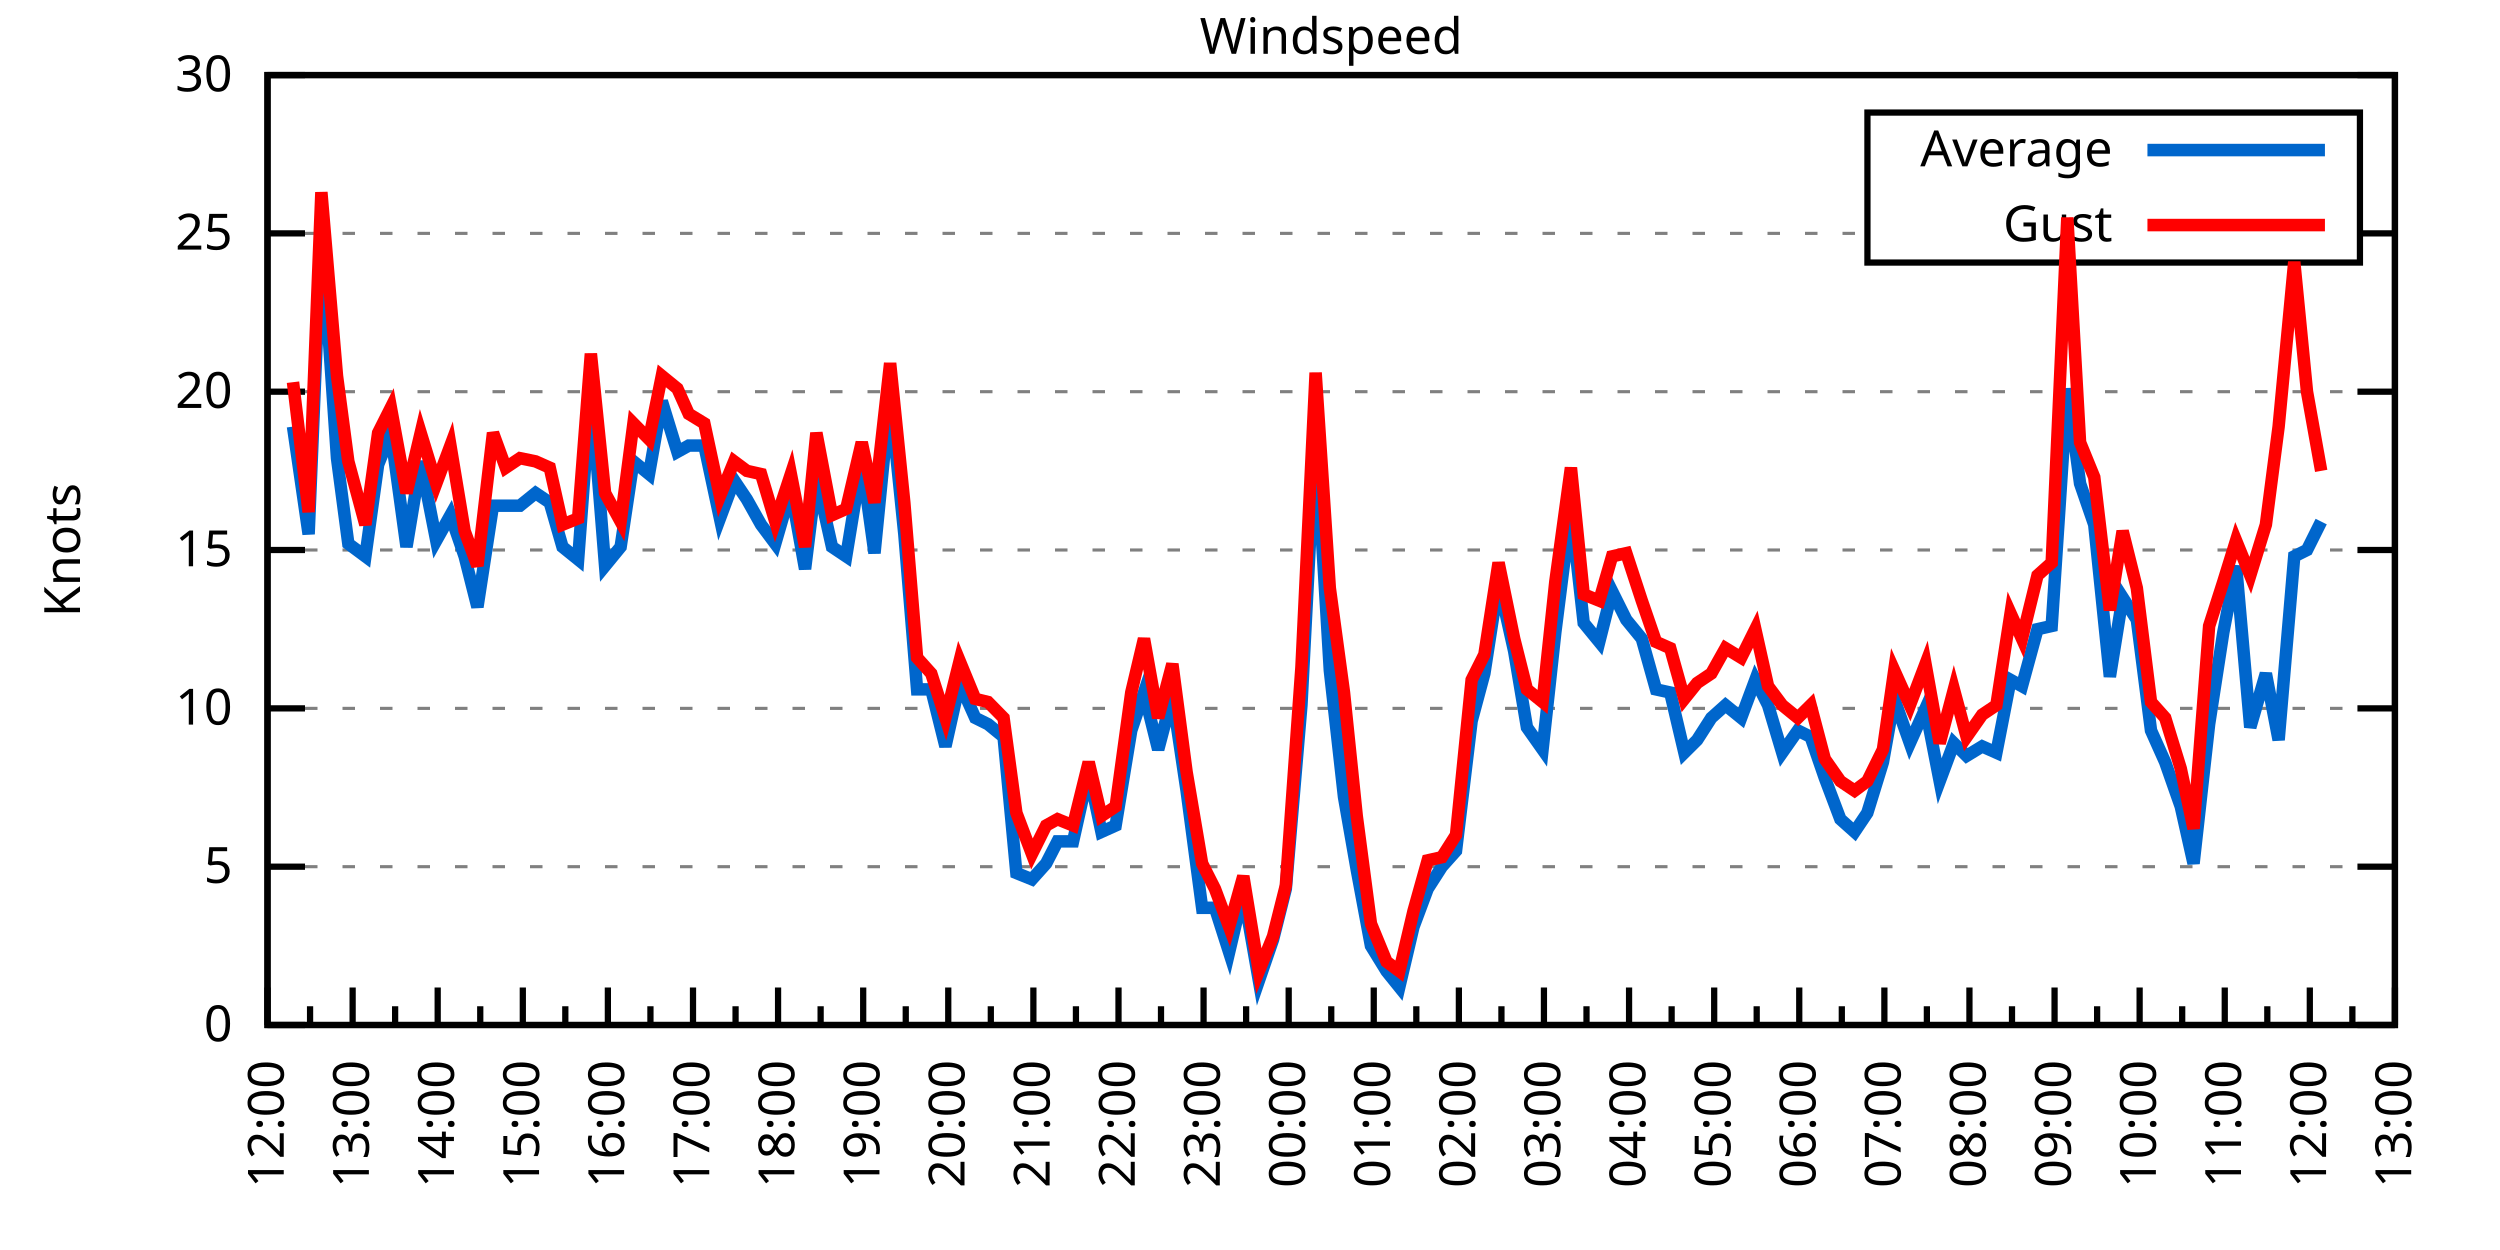
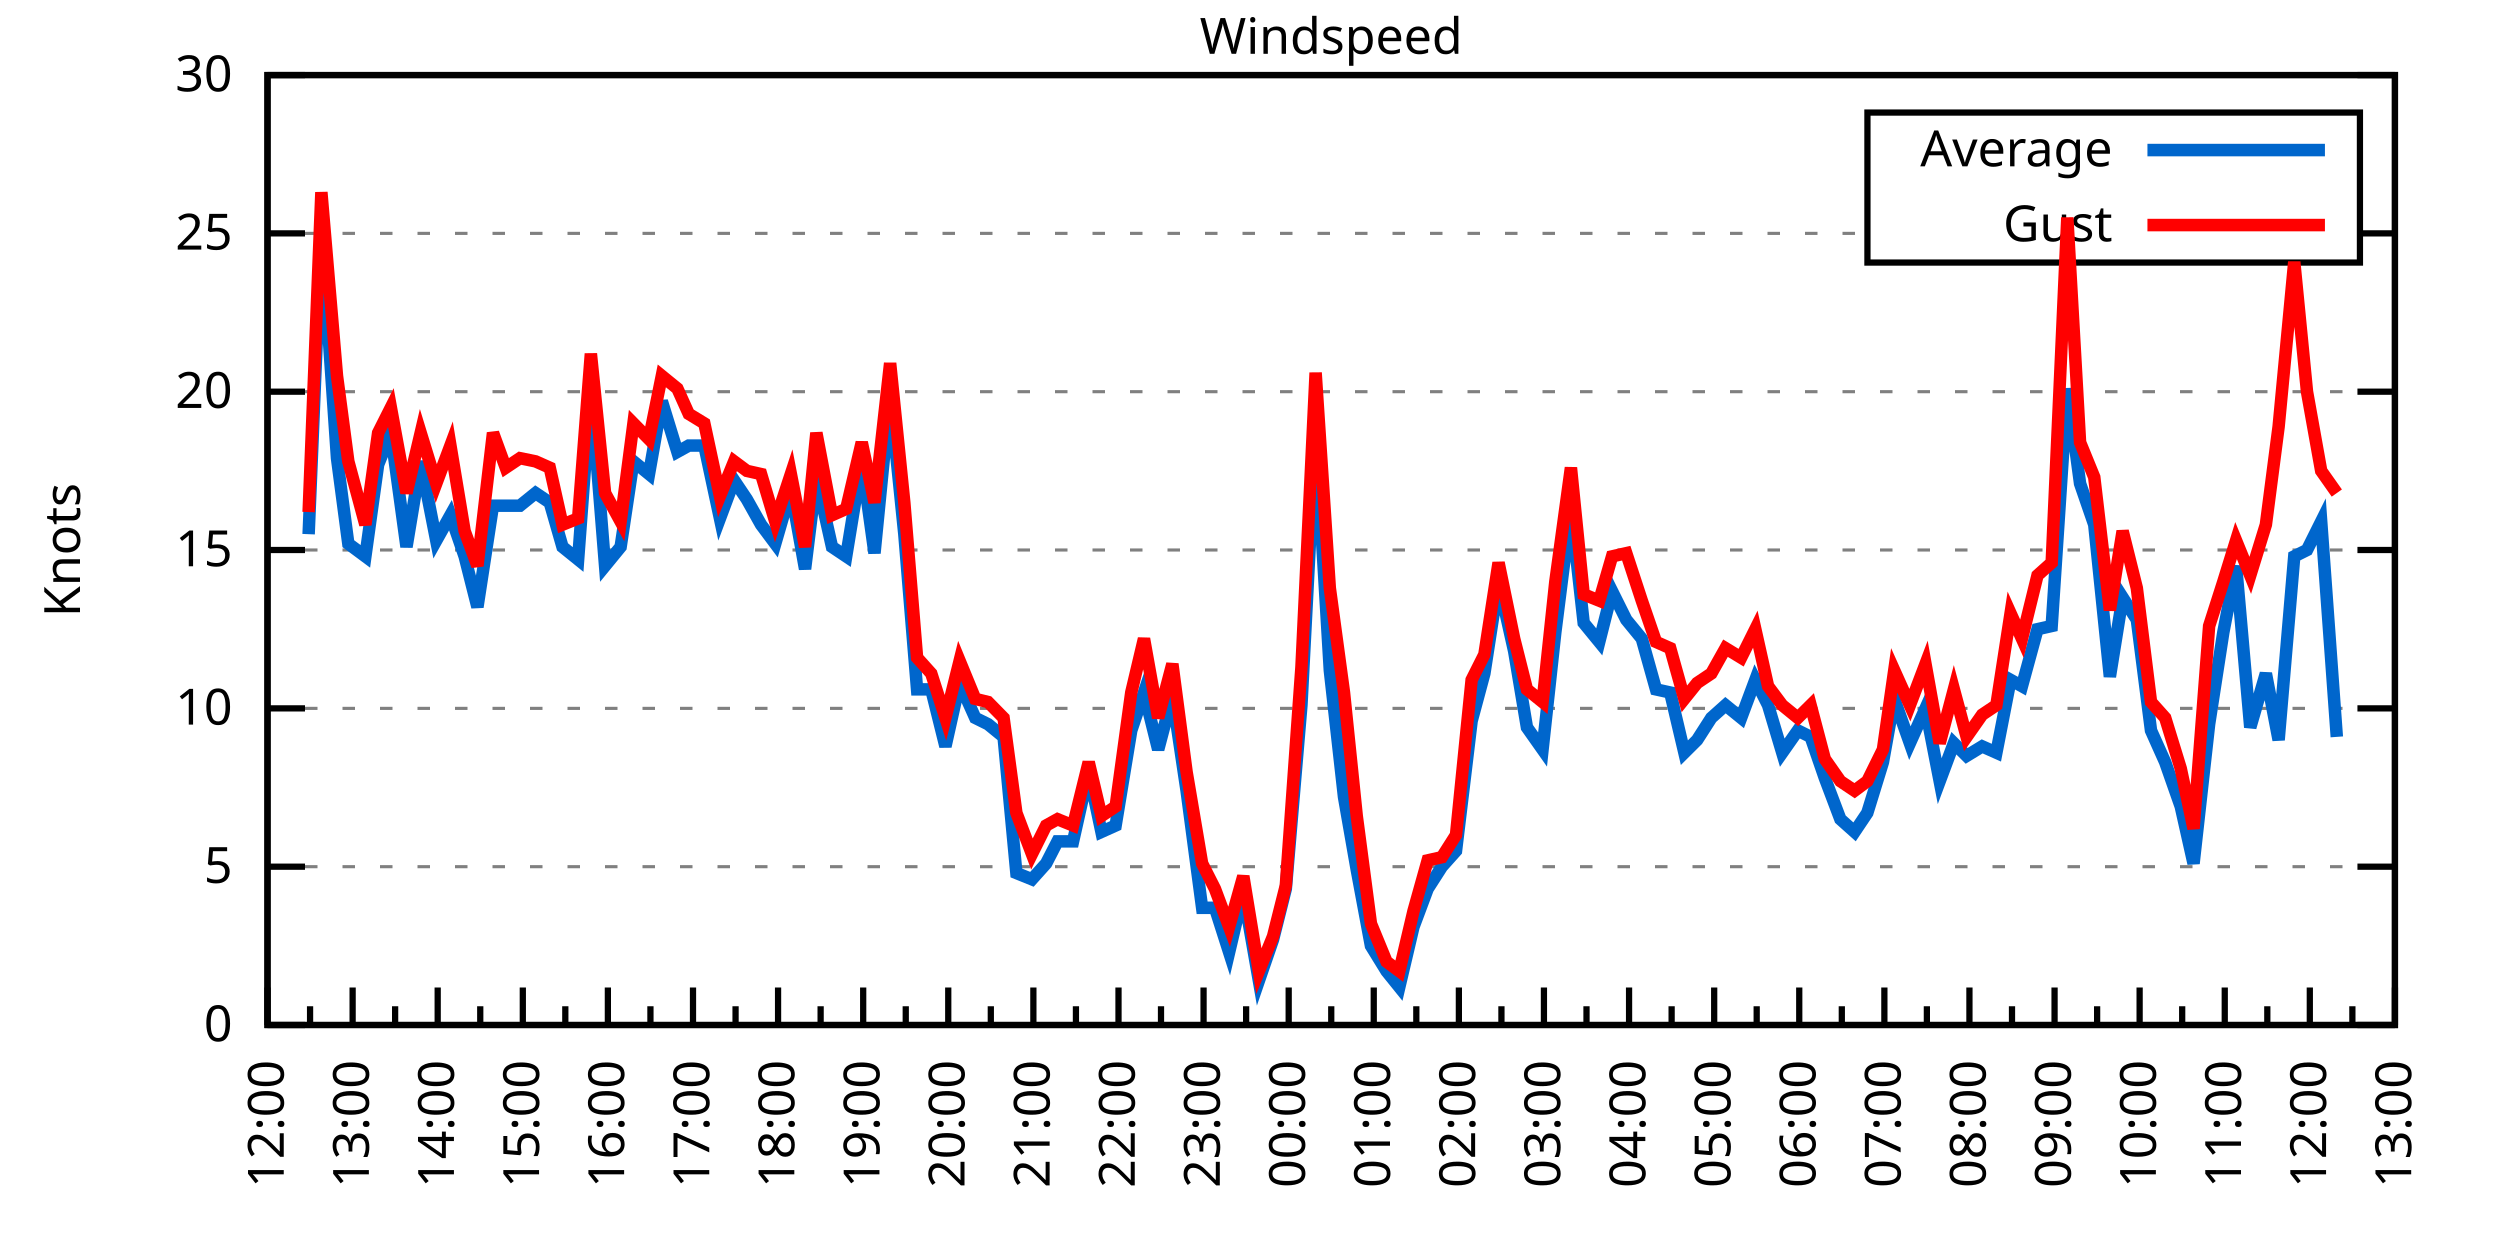
<svg xmlns="http://www.w3.org/2000/svg" xmlns:xlink="http://www.w3.org/1999/xlink" width="400" height="200" viewBox="0 0 400 200">
  <g id="gnuplot_canvas">
    <rect x="0" y="0" width="400" height="200" fill="none" />
    <defs>
      <circle id="gpDot" r="0.5" stroke-width="0.5" stroke="currentColor" />
      <path id="gpPt0" stroke-width="0.333" stroke="currentColor" d="M-1,0 h2 M0,-1 v2" />
      <path id="gpPt1" stroke-width="0.333" stroke="currentColor" d="M-1,-1 L1,1 M1,-1 L-1,1" />
      <path id="gpPt2" stroke-width="0.333" stroke="currentColor" d="M-1,0 L1,0 M0,-1 L0,1 M-1,-1 L1,1 M-1,1 L1,-1" />
      <rect id="gpPt3" stroke-width="0.333" stroke="currentColor" x="-1" y="-1" width="2" height="2" />
      <rect id="gpPt4" stroke-width="0.333" stroke="currentColor" fill="currentColor" x="-1" y="-1" width="2" height="2" />
      <circle id="gpPt5" stroke-width="0.333" stroke="currentColor" cx="0" cy="0" r="1" />
      <use xlink:href="#gpPt5" id="gpPt6" fill="currentColor" stroke="none" />
      <path id="gpPt7" stroke-width="0.333" stroke="currentColor" d="M0,-1.33 L-1.33,0.67 L1.33,0.67 z" />
      <use xlink:href="#gpPt7" id="gpPt8" fill="currentColor" stroke="none" />
      <use xlink:href="#gpPt7" id="gpPt9" stroke="currentColor" transform="rotate(180)" />
      <use xlink:href="#gpPt9" id="gpPt10" fill="currentColor" stroke="none" />
      <use xlink:href="#gpPt3" id="gpPt11" stroke="currentColor" transform="rotate(45)" />
      <use xlink:href="#gpPt11" id="gpPt12" fill="currentColor" stroke="none" />
      <path id="gpPt13" stroke-width="0.333" stroke="currentColor" d="M0,1.330 L1.265,0.411 L0.782,-1.067 L-0.782,-1.076 L-1.265,0.411 z" />
      <use xlink:href="#gpPt13" id="gpPt14" fill="currentColor" stroke="none" />
      <filter id="textbox" filterUnits="objectBoundingBox" x="0" y="0" height="1" width="1">
        <feFlood flood-color="white" flood-opacity="1" result="bgnd" />
        <feComposite in="SourceGraphic" in2="bgnd" operator="atop" />
      </filter>
      <filter id="greybox" filterUnits="objectBoundingBox" x="0" y="0" height="1" width="1">
        <feFlood flood-color="lightgrey" flood-opacity="1" result="grey" />
        <feComposite in="SourceGraphic" in2="grey" operator="atop" />
      </filter>
    </defs>
    <g fill="none" color="white" stroke="currentColor" stroke-width="1.00" stroke-linecap="butt" stroke-linejoin="miter">
</g>
    <g fill="none" color="black" stroke="currentColor" stroke-width="1.00" stroke-linecap="butt" stroke-linejoin="miter">
      <g stroke="none" shape-rendering="crispEdges">
        <polygon fill="rgb(255, 255, 255)" points="42.80,164.00 383.18,164.00 383.18,12.02 42.80,12.02 " />
      </g>
    </g>
    <g fill="none" color="black" stroke="currentColor" stroke-width="1.00" stroke-linecap="butt" stroke-linejoin="miter">
</g>
    <g fill="none" color="black" stroke="black" stroke-width="0.50" stroke-linecap="butt" stroke-linejoin="miter">
</g>
    <g fill="none" color="gray" stroke="currentColor" stroke-width="0.50" stroke-linecap="butt" stroke-linejoin="miter">
      <path stroke="gray" stroke-dasharray="2,4" class="gridline" d="M42.80,164.00 L383.19,164.00  " />
    </g>
    <g fill="none" color="gray" stroke="gray" stroke-width="1.00" stroke-linecap="butt" stroke-linejoin="miter">
</g>
    <g fill="none" color="black" stroke="currentColor" stroke-width="1.00" stroke-linecap="butt" stroke-linejoin="miter">
      <path stroke="black" d="M42.80,164.00 L48.80,164.00 M383.19,164.00 L377.19,164.00  " />
      <g transform="translate(37.20,166.60)" stroke="none" fill="black" font-family="Sans" font-size="8.00" text-anchor="end">
        <text>
          <tspan font-family="Sans"> 0</tspan>
        </text>
      </g>
    </g>
    <g fill="none" color="black" stroke="currentColor" stroke-width="1.00" stroke-linecap="butt" stroke-linejoin="miter">
</g>
    <g fill="none" color="black" stroke="black" stroke-width="0.50" stroke-linecap="butt" stroke-linejoin="miter">
</g>
    <g fill="none" color="gray" stroke="currentColor" stroke-width="0.50" stroke-linecap="butt" stroke-linejoin="miter">
      <path stroke="gray" stroke-dasharray="2,4" class="gridline" d="M42.80,138.67 L383.19,138.67  " />
    </g>
    <g fill="none" color="gray" stroke="gray" stroke-width="1.00" stroke-linecap="butt" stroke-linejoin="miter">
</g>
    <g fill="none" color="black" stroke="currentColor" stroke-width="1.00" stroke-linecap="butt" stroke-linejoin="miter">
      <path stroke="black" d="M42.80,138.67 L48.80,138.67 M383.19,138.67 L377.19,138.67  " />
      <g transform="translate(37.20,141.27)" stroke="none" fill="black" font-family="Sans" font-size="8.00" text-anchor="end">
        <text>
          <tspan font-family="Sans"> 5</tspan>
        </text>
      </g>
    </g>
    <g fill="none" color="black" stroke="currentColor" stroke-width="1.00" stroke-linecap="butt" stroke-linejoin="miter">
</g>
    <g fill="none" color="black" stroke="black" stroke-width="0.50" stroke-linecap="butt" stroke-linejoin="miter">
</g>
    <g fill="none" color="gray" stroke="currentColor" stroke-width="0.50" stroke-linecap="butt" stroke-linejoin="miter">
      <path stroke="gray" stroke-dasharray="2,4" class="gridline" d="M42.80,113.34 L383.19,113.34  " />
    </g>
    <g fill="none" color="gray" stroke="gray" stroke-width="1.00" stroke-linecap="butt" stroke-linejoin="miter">
</g>
    <g fill="none" color="black" stroke="currentColor" stroke-width="1.00" stroke-linecap="butt" stroke-linejoin="miter">
      <path stroke="black" d="M42.80,113.34 L48.80,113.34 M383.19,113.34 L377.19,113.34  " />
      <g transform="translate(37.20,115.94)" stroke="none" fill="black" font-family="Sans" font-size="8.00" text-anchor="end">
        <text>
          <tspan font-family="Sans"> 10</tspan>
        </text>
      </g>
    </g>
    <g fill="none" color="black" stroke="currentColor" stroke-width="1.00" stroke-linecap="butt" stroke-linejoin="miter">
</g>
    <g fill="none" color="black" stroke="black" stroke-width="0.50" stroke-linecap="butt" stroke-linejoin="miter">
</g>
    <g fill="none" color="gray" stroke="currentColor" stroke-width="0.50" stroke-linecap="butt" stroke-linejoin="miter">
      <path stroke="gray" stroke-dasharray="2,4" class="gridline" d="M42.80,88.00 L383.19,88.00  " />
    </g>
    <g fill="none" color="gray" stroke="gray" stroke-width="1.00" stroke-linecap="butt" stroke-linejoin="miter">
</g>
    <g fill="none" color="black" stroke="currentColor" stroke-width="1.00" stroke-linecap="butt" stroke-linejoin="miter">
      <path stroke="black" d="M42.80,88.00 L48.80,88.00 M383.19,88.00 L377.19,88.00  " />
      <g transform="translate(37.20,90.60)" stroke="none" fill="black" font-family="Sans" font-size="8.00" text-anchor="end">
        <text>
          <tspan font-family="Sans"> 15</tspan>
        </text>
      </g>
    </g>
    <g fill="none" color="black" stroke="currentColor" stroke-width="1.00" stroke-linecap="butt" stroke-linejoin="miter">
</g>
    <g fill="none" color="black" stroke="black" stroke-width="0.50" stroke-linecap="butt" stroke-linejoin="miter">
</g>
    <g fill="none" color="gray" stroke="currentColor" stroke-width="0.50" stroke-linecap="butt" stroke-linejoin="miter">
      <path stroke="gray" stroke-dasharray="2,4" class="gridline" d="M42.80,62.67 L383.19,62.67  " />
    </g>
    <g fill="none" color="gray" stroke="gray" stroke-width="1.00" stroke-linecap="butt" stroke-linejoin="miter">
</g>
    <g fill="none" color="black" stroke="currentColor" stroke-width="1.00" stroke-linecap="butt" stroke-linejoin="miter">
      <path stroke="black" d="M42.80,62.67 L48.80,62.67 M383.19,62.67 L377.19,62.67  " />
      <g transform="translate(37.20,65.27)" stroke="none" fill="black" font-family="Sans" font-size="8.00" text-anchor="end">
        <text>
          <tspan font-family="Sans"> 20</tspan>
        </text>
      </g>
    </g>
    <g fill="none" color="black" stroke="currentColor" stroke-width="1.00" stroke-linecap="butt" stroke-linejoin="miter">
</g>
    <g fill="none" color="black" stroke="black" stroke-width="0.50" stroke-linecap="butt" stroke-linejoin="miter">
</g>
    <g fill="none" color="gray" stroke="currentColor" stroke-width="0.50" stroke-linecap="butt" stroke-linejoin="miter">
      <path stroke="gray" stroke-dasharray="2,4" class="gridline" d="M42.80,37.34 L298.79,37.34 M377.59,37.34 L383.19,37.34  " />
    </g>
    <g fill="none" color="gray" stroke="gray" stroke-width="1.00" stroke-linecap="butt" stroke-linejoin="miter">
</g>
    <g fill="none" color="black" stroke="currentColor" stroke-width="1.00" stroke-linecap="butt" stroke-linejoin="miter">
      <path stroke="black" d="M42.80,37.34 L48.80,37.34 M383.19,37.34 L377.19,37.34  " />
      <g transform="translate(37.20,39.94)" stroke="none" fill="black" font-family="Sans" font-size="8.00" text-anchor="end">
        <text>
          <tspan font-family="Sans"> 25</tspan>
        </text>
      </g>
    </g>
    <g fill="none" color="black" stroke="currentColor" stroke-width="1.00" stroke-linecap="butt" stroke-linejoin="miter">
</g>
    <g fill="none" color="black" stroke="black" stroke-width="0.50" stroke-linecap="butt" stroke-linejoin="miter">
</g>
    <g fill="none" color="gray" stroke="currentColor" stroke-width="0.50" stroke-linecap="butt" stroke-linejoin="miter">
      <path stroke="gray" stroke-dasharray="2,4" class="gridline" d="M42.80,12.01 L383.19,12.01  " />
    </g>
    <g fill="none" color="gray" stroke="gray" stroke-width="1.00" stroke-linecap="butt" stroke-linejoin="miter">
</g>
    <g fill="none" color="black" stroke="currentColor" stroke-width="1.00" stroke-linecap="butt" stroke-linejoin="miter">
      <path stroke="black" d="M42.80,12.01 L48.80,12.01 M383.19,12.01 L377.19,12.01  " />
      <g transform="translate(37.20,14.61)" stroke="none" fill="black" font-family="Sans" font-size="8.00" text-anchor="end">
        <text>
          <tspan font-family="Sans"> 30</tspan>
        </text>
      </g>
    </g>
    <g fill="none" color="black" stroke="currentColor" stroke-width="1.00" stroke-linecap="butt" stroke-linejoin="miter">
      <path stroke="black" d="M42.80,164.00 L42.80,158.00  " />
      <g transform="translate(45.40,169.60) rotate(270)" stroke="none" fill="black" font-family="Sans" font-size="8.00" text-anchor="end">
        <text>
          <tspan font-family="Sans">12:00</tspan>
        </text>
      </g>
    </g>
    <g fill="none" color="black" stroke="currentColor" stroke-width="1.00" stroke-linecap="butt" stroke-linejoin="miter">
      <path stroke="black" d="M49.61,164.00 L49.61,161.00 M56.42,164.00 L56.42,158.00  " />
      <g transform="translate(59.02,169.60) rotate(270)" stroke="none" fill="black" font-family="Sans" font-size="8.00" text-anchor="end">
        <text>
          <tspan font-family="Sans">13:00</tspan>
        </text>
      </g>
    </g>
    <g fill="none" color="black" stroke="currentColor" stroke-width="1.00" stroke-linecap="butt" stroke-linejoin="miter">
      <path stroke="black" d="M63.22,164.00 L63.22,161.00 M70.03,164.00 L70.03,158.00  " />
      <g transform="translate(72.63,169.60) rotate(270)" stroke="none" fill="black" font-family="Sans" font-size="8.00" text-anchor="end">
        <text>
          <tspan font-family="Sans">14:00</tspan>
        </text>
      </g>
    </g>
    <g fill="none" color="black" stroke="currentColor" stroke-width="1.00" stroke-linecap="butt" stroke-linejoin="miter">
      <path stroke="black" d="M76.84,164.00 L76.84,161.00 M83.65,164.00 L83.65,158.00  " />
      <g transform="translate(86.25,169.60) rotate(270)" stroke="none" fill="black" font-family="Sans" font-size="8.00" text-anchor="end">
        <text>
          <tspan font-family="Sans">15:00</tspan>
        </text>
      </g>
    </g>
    <g fill="none" color="black" stroke="currentColor" stroke-width="1.00" stroke-linecap="butt" stroke-linejoin="miter">
      <path stroke="black" d="M90.45,164.00 L90.45,161.00 M97.26,164.00 L97.26,158.00  " />
      <g transform="translate(99.86,169.60) rotate(270)" stroke="none" fill="black" font-family="Sans" font-size="8.00" text-anchor="end">
        <text>
          <tspan font-family="Sans">16:00</tspan>
        </text>
      </g>
    </g>
    <g fill="none" color="black" stroke="currentColor" stroke-width="1.00" stroke-linecap="butt" stroke-linejoin="miter">
      <path stroke="black" d="M104.07,164.00 L104.07,161.00 M110.88,164.00 L110.88,158.00  " />
      <g transform="translate(113.48,169.60) rotate(270)" stroke="none" fill="black" font-family="Sans" font-size="8.00" text-anchor="end">
        <text>
          <tspan font-family="Sans">17:00</tspan>
        </text>
      </g>
    </g>
    <g fill="none" color="black" stroke="currentColor" stroke-width="1.00" stroke-linecap="butt" stroke-linejoin="miter">
      <path stroke="black" d="M117.69,164.00 L117.69,161.00 M124.49,164.00 L124.49,158.00  " />
      <g transform="translate(127.09,169.60) rotate(270)" stroke="none" fill="black" font-family="Sans" font-size="8.00" text-anchor="end">
        <text>
          <tspan font-family="Sans">18:00</tspan>
        </text>
      </g>
    </g>
    <g fill="none" color="black" stroke="currentColor" stroke-width="1.00" stroke-linecap="butt" stroke-linejoin="miter">
      <path stroke="black" d="M131.30,164.00 L131.30,161.00 M138.11,164.00 L138.11,158.00  " />
      <g transform="translate(140.71,169.60) rotate(270)" stroke="none" fill="black" font-family="Sans" font-size="8.00" text-anchor="end">
        <text>
          <tspan font-family="Sans">19:00</tspan>
        </text>
      </g>
    </g>
    <g fill="none" color="black" stroke="currentColor" stroke-width="1.00" stroke-linecap="butt" stroke-linejoin="miter">
      <path stroke="black" d="M144.92,164.00 L144.92,161.00 M151.72,164.00 L151.72,158.00  " />
      <g transform="translate(154.32,169.60) rotate(270)" stroke="none" fill="black" font-family="Sans" font-size="8.00" text-anchor="end">
        <text>
          <tspan font-family="Sans">20:00</tspan>
        </text>
      </g>
    </g>
    <g fill="none" color="black" stroke="currentColor" stroke-width="1.00" stroke-linecap="butt" stroke-linejoin="miter">
      <path stroke="black" d="M158.53,164.00 L158.53,161.00 M165.34,164.00 L165.34,158.00  " />
      <g transform="translate(167.94,169.60) rotate(270)" stroke="none" fill="black" font-family="Sans" font-size="8.00" text-anchor="end">
        <text>
          <tspan font-family="Sans">21:00</tspan>
        </text>
      </g>
    </g>
    <g fill="none" color="black" stroke="currentColor" stroke-width="1.00" stroke-linecap="butt" stroke-linejoin="miter">
      <path stroke="black" d="M172.15,164.00 L172.15,161.00 M178.96,164.00 L178.96,158.00  " />
      <g transform="translate(181.56,169.60) rotate(270)" stroke="none" fill="black" font-family="Sans" font-size="8.00" text-anchor="end">
        <text>
          <tspan font-family="Sans">22:00</tspan>
        </text>
      </g>
    </g>
    <g fill="none" color="black" stroke="currentColor" stroke-width="1.00" stroke-linecap="butt" stroke-linejoin="miter">
      <path stroke="black" d="M185.76,164.00 L185.76,161.00 M192.57,164.00 L192.57,158.00  " />
      <g transform="translate(195.17,169.60) rotate(270)" stroke="none" fill="black" font-family="Sans" font-size="8.00" text-anchor="end">
        <text>
          <tspan font-family="Sans">23:00</tspan>
        </text>
      </g>
    </g>
    <g fill="none" color="black" stroke="currentColor" stroke-width="1.00" stroke-linecap="butt" stroke-linejoin="miter">
      <path stroke="black" d="M199.38,164.00 L199.38,161.00 M206.19,164.00 L206.19,158.00  " />
      <g transform="translate(208.79,169.60) rotate(270)" stroke="none" fill="black" font-family="Sans" font-size="8.00" text-anchor="end">
        <text>
          <tspan font-family="Sans">00:00</tspan>
        </text>
      </g>
    </g>
    <g fill="none" color="black" stroke="currentColor" stroke-width="1.00" stroke-linecap="butt" stroke-linejoin="miter">
      <path stroke="black" d="M213.00,164.00 L213.00,161.00 M219.80,164.00 L219.80,158.00  " />
      <g transform="translate(222.40,169.60) rotate(270)" stroke="none" fill="black" font-family="Sans" font-size="8.00" text-anchor="end">
        <text>
          <tspan font-family="Sans">01:00</tspan>
        </text>
      </g>
    </g>
    <g fill="none" color="black" stroke="currentColor" stroke-width="1.00" stroke-linecap="butt" stroke-linejoin="miter">
      <path stroke="black" d="M226.61,164.00 L226.61,161.00 M233.42,164.00 L233.42,158.00  " />
      <g transform="translate(236.02,169.60) rotate(270)" stroke="none" fill="black" font-family="Sans" font-size="8.00" text-anchor="end">
        <text>
          <tspan font-family="Sans">02:00</tspan>
        </text>
      </g>
    </g>
    <g fill="none" color="black" stroke="currentColor" stroke-width="1.00" stroke-linecap="butt" stroke-linejoin="miter">
      <path stroke="black" d="M240.23,164.00 L240.23,161.00 M247.03,164.00 L247.03,158.00  " />
      <g transform="translate(249.63,169.60) rotate(270)" stroke="none" fill="black" font-family="Sans" font-size="8.00" text-anchor="end">
        <text>
          <tspan font-family="Sans">03:00</tspan>
        </text>
      </g>
    </g>
    <g fill="none" color="black" stroke="currentColor" stroke-width="1.00" stroke-linecap="butt" stroke-linejoin="miter">
      <path stroke="black" d="M253.84,164.00 L253.84,161.00 M260.65,164.00 L260.65,158.00  " />
      <g transform="translate(263.25,169.60) rotate(270)" stroke="none" fill="black" font-family="Sans" font-size="8.00" text-anchor="end">
        <text>
          <tspan font-family="Sans">04:00</tspan>
        </text>
      </g>
    </g>
    <g fill="none" color="black" stroke="currentColor" stroke-width="1.00" stroke-linecap="butt" stroke-linejoin="miter">
      <path stroke="black" d="M267.46,164.00 L267.46,161.00 M274.27,164.00 L274.27,158.00  " />
      <g transform="translate(276.87,169.60) rotate(270)" stroke="none" fill="black" font-family="Sans" font-size="8.00" text-anchor="end">
        <text>
          <tspan font-family="Sans">05:00</tspan>
        </text>
      </g>
    </g>
    <g fill="none" color="black" stroke="currentColor" stroke-width="1.00" stroke-linecap="butt" stroke-linejoin="miter">
      <path stroke="black" d="M281.07,164.00 L281.07,161.00 M287.88,164.00 L287.88,158.00  " />
      <g transform="translate(290.48,169.60) rotate(270)" stroke="none" fill="black" font-family="Sans" font-size="8.00" text-anchor="end">
        <text>
          <tspan font-family="Sans">06:00</tspan>
        </text>
      </g>
    </g>
    <g fill="none" color="black" stroke="currentColor" stroke-width="1.00" stroke-linecap="butt" stroke-linejoin="miter">
      <path stroke="black" d="M294.69,164.00 L294.69,161.00 M301.50,164.00 L301.50,158.00  " />
      <g transform="translate(304.10,169.60) rotate(270)" stroke="none" fill="black" font-family="Sans" font-size="8.00" text-anchor="end">
        <text>
          <tspan font-family="Sans">07:00</tspan>
        </text>
      </g>
    </g>
    <g fill="none" color="black" stroke="currentColor" stroke-width="1.00" stroke-linecap="butt" stroke-linejoin="miter">
      <path stroke="black" d="M308.30,164.00 L308.30,161.00 M315.11,164.00 L315.11,158.00  " />
      <g transform="translate(317.71,169.60) rotate(270)" stroke="none" fill="black" font-family="Sans" font-size="8.00" text-anchor="end">
        <text>
          <tspan font-family="Sans">08:00</tspan>
        </text>
      </g>
    </g>
    <g fill="none" color="black" stroke="currentColor" stroke-width="1.00" stroke-linecap="butt" stroke-linejoin="miter">
      <path stroke="black" d="M321.92,164.00 L321.92,161.00 M328.73,164.00 L328.73,158.00  " />
      <g transform="translate(331.33,169.60) rotate(270)" stroke="none" fill="black" font-family="Sans" font-size="8.00" text-anchor="end">
        <text>
          <tspan font-family="Sans">09:00</tspan>
        </text>
      </g>
    </g>
    <g fill="none" color="black" stroke="currentColor" stroke-width="1.00" stroke-linecap="butt" stroke-linejoin="miter">
      <path stroke="black" d="M335.54,164.00 L335.54,161.00 M342.34,164.00 L342.34,158.00  " />
      <g transform="translate(344.94,169.60) rotate(270)" stroke="none" fill="black" font-family="Sans" font-size="8.00" text-anchor="end">
        <text>
          <tspan font-family="Sans">10:00</tspan>
        </text>
      </g>
    </g>
    <g fill="none" color="black" stroke="currentColor" stroke-width="1.00" stroke-linecap="butt" stroke-linejoin="miter">
      <path stroke="black" d="M349.15,164.00 L349.15,161.00 M355.96,164.00 L355.96,158.00  " />
      <g transform="translate(358.56,169.60) rotate(270)" stroke="none" fill="black" font-family="Sans" font-size="8.00" text-anchor="end">
        <text>
          <tspan font-family="Sans">11:00</tspan>
        </text>
      </g>
    </g>
    <g fill="none" color="black" stroke="currentColor" stroke-width="1.00" stroke-linecap="butt" stroke-linejoin="miter">
      <path stroke="black" d="M362.77,164.00 L362.77,161.00 M369.57,164.00 L369.57,158.00  " />
      <g transform="translate(372.17,169.60) rotate(270)" stroke="none" fill="black" font-family="Sans" font-size="8.00" text-anchor="end">
        <text>
          <tspan font-family="Sans">12:00</tspan>
        </text>
      </g>
    </g>
    <g fill="none" color="black" stroke="currentColor" stroke-width="1.00" stroke-linecap="butt" stroke-linejoin="miter">
      <path stroke="black" d="M376.38,164.00 L376.38,161.00 M383.19,164.00 L383.19,158.00  " />
      <g transform="translate(385.79,169.60) rotate(270)" stroke="none" fill="black" font-family="Sans" font-size="8.00" text-anchor="end">
        <text>
          <tspan font-family="Sans">13:00</tspan>
        </text>
      </g>
    </g>
    <g fill="none" color="black" stroke="currentColor" stroke-width="1.00" stroke-linecap="butt" stroke-linejoin="miter">
</g>
    <g fill="none" color="black" stroke="currentColor" stroke-width="1.00" stroke-linecap="butt" stroke-linejoin="miter">
      <path stroke="black" d="M42.80,12.01 L42.80,164.00 L383.19,164.00 L383.19,12.01 L42.80,12.01 Z  " />
    </g>
    <g fill="none" color="black" stroke="currentColor" stroke-width="1.00" stroke-linecap="butt" stroke-linejoin="miter">
      <g transform="translate(12.80,88.01) rotate(270)" stroke="none" fill="black" font-family="Sans" font-size="8.00" text-anchor="middle">
        <text>
          <tspan font-family="Sans">Knots</tspan>
        </text>
      </g>
    </g>
    <g fill="none" color="black" stroke="currentColor" stroke-width="1.00" stroke-linecap="butt" stroke-linejoin="miter">
</g>
    <g fill="none" color="black" stroke="currentColor" stroke-width="1.00" stroke-linecap="butt" stroke-linejoin="miter">
      <path stroke="black" d="M298.79,42.01 L298.79,18.01 L377.59,18.01 L377.59,42.01 L298.79,42.01 Z  " />
    </g>
    <g id="Windspeed_plot_1">
      <g fill="none" color="white" stroke="black" stroke-width="2.00" stroke-linecap="butt" stroke-linejoin="miter">
</g>
      <g fill="none" color="black" stroke="currentColor" stroke-width="2.00" stroke-linecap="butt" stroke-linejoin="miter">
        <g transform="translate(337.99,26.61)" stroke="none" fill="black" font-family="Sans" font-size="8.00" text-anchor="end">
          <text>
            <tspan font-family="Sans">Average</tspan>
          </text>
        </g>
      </g>
      <g fill="none" color="black" stroke="currentColor" stroke-width="2.00" stroke-linecap="butt" stroke-linejoin="miter">
-         <path stroke="rgb(  0, 102, 204)" d="M343.59,24.01 L371.99,24.01 M46.88,68.25 L49.38,85.47 L51.42,36.84 L53.92,73.31 L55.73,86.99 L58.46,89.02   L60.50,74.33 L62.54,69.26 L65.04,87.50 L67.31,73.82 L69.80,86.49 L72.07,82.43 L74.34,89.02 L76.39,97.12   L78.88,80.91 L80.92,80.91 L83.19,80.91 L85.69,78.89 L87.96,80.41 L90.00,87.50 L92.50,89.52 L94.54,62.17   L96.81,90.54 L99.30,87.50 L101.35,73.82 L103.84,75.85 L105.89,64.19 L108.38,72.30 L110.20,71.29 L112.69,71.29   L115.19,82.94 L117.46,76.86 L119.50,79.90 L121.77,83.95 L124.04,86.99 L126.54,78.38 L128.81,91.04 L130.62,76.35   L133.12,87.50 L135.39,89.02 L137.88,73.82 L139.92,88.51 L142.42,63.18 L144.69,85.47 L146.73,110.30 L149.00,110.30   L151.27,119.42 L153.54,109.28 L156.04,114.86 L158.08,115.87 L160.57,117.90 L162.62,139.68 L165.11,140.69 L167.38,138.16   L169.20,134.62 L171.69,134.62 L174.19,123.47 L176.23,133.10 L178.50,132.08 L181.00,116.88 L183.04,110.80 L185.31,119.92   L187.58,111.31 L189.85,126.51 L192.34,145.25 L194.39,145.25 L196.66,152.35 L198.93,142.72 L201.42,156.91 L203.69,150.32   L205.73,142.21 L208.23,112.83 L210.50,69.26 L212.77,107.26 L215.04,127.52 L217.08,139.17 L219.35,151.33 L221.85,155.39   L223.89,157.92 L226.16,148.29 L228.43,142.21 L230.70,138.67 L232.96,136.14 L235.46,115.36 L237.50,107.76 L239.77,93.07   L242.27,104.22 L244.31,116.38 L246.81,119.92 L248.85,101.18 L251.35,81.42 L253.39,99.66 L255.88,102.70 L257.93,94.59   L260.20,99.15 L262.69,102.19 L264.96,110.30 L267.23,110.80 L269.50,120.43 L271.54,118.40 L273.81,114.86 L276.08,112.83   L278.58,114.86 L280.85,108.78 L282.89,112.83 L285.16,120.43 L287.65,116.88 L289.70,117.90 L291.97,124.48 L294.46,131.07   L296.73,133.10 L298.77,130.06 L301.27,121.95 L303.08,111.82 L305.58,118.91 L308.08,113.34 L310.35,124.99 L312.62,118.91   L314.66,120.94 L317.15,119.42 L319.42,120.43 L321.69,108.78 L323.51,109.79 L326.00,100.67 L328.27,100.16 L330.77,62.17   L332.81,77.37 L335.08,83.95 L337.58,108.27 L339.62,95.60 L341.89,99.15 L344.16,116.88 L346.43,121.95 L348.92,129.04   L350.97,138.16 L353.46,115.87 L355.73,101.18 L357.77,90.54 L360.04,116.38 L362.54,107.76 L364.58,118.40 L367.08,89.02   L369.12,88.00 L371.39,83.45  " />
+         <path stroke="rgb(  0, 102, 204)" d="M343.59,24.01 L371.99,24.01 M49.38,85.47 L51.42,36.84 L53.92,73.31 L55.73,86.99 L58.46,89.02 L60.50,74.33   L62.54,69.26 L65.04,87.50 L67.31,73.82 L69.80,86.49 L72.07,82.43 L74.34,89.02 L76.39,97.12 L78.88,80.91   L80.92,80.91 L83.19,80.91 L85.69,78.89 L87.96,80.41 L90.00,87.50 L92.50,89.52 L94.54,62.17 L96.81,90.54   L99.30,87.50 L101.35,73.82 L103.84,75.85 L105.89,64.19 L108.38,72.30 L110.20,71.29 L112.69,71.29 L115.19,82.94   L117.46,76.86 L119.50,79.90 L121.77,83.95 L124.04,86.99 L126.54,78.38 L128.81,91.04 L130.62,76.35 L133.12,87.50   L135.39,89.02 L137.88,73.82 L139.92,88.51 L142.42,63.18 L144.69,85.47 L146.73,110.30 L149.00,110.30 L151.27,119.42   L153.54,109.28 L156.04,114.86 L158.08,115.87 L160.57,117.90 L162.62,139.68 L165.11,140.69 L167.38,138.16 L169.20,134.62   L171.69,134.62 L174.19,123.47 L176.23,133.10 L178.50,132.08 L181.00,116.88 L183.04,110.80 L185.31,119.92 L187.58,111.31   L189.85,126.51 L192.34,145.25 L194.39,145.25 L196.66,152.35 L198.93,142.72 L201.42,156.91 L203.69,150.32 L205.73,142.21   L208.23,112.83 L210.50,69.26 L212.77,107.26 L215.04,127.52 L217.08,139.17 L219.35,151.33 L221.85,155.39 L223.89,157.92   L226.16,148.29 L228.43,142.21 L230.70,138.67 L232.96,136.14 L235.46,115.36 L237.50,107.76 L239.77,93.07 L242.27,104.22   L244.31,116.38 L246.81,119.92 L248.85,101.18 L251.35,81.42 L253.39,99.66 L255.88,102.70 L257.93,94.59 L260.20,99.15   L262.69,102.19 L264.96,110.30 L267.23,110.80 L269.50,120.43 L271.54,118.40 L273.81,114.86 L276.08,112.83 L278.58,114.86   L280.85,108.78 L282.89,112.83 L285.16,120.43 L287.65,116.88 L289.70,117.90 L291.97,124.48 L294.46,131.07 L296.73,133.10   L298.77,130.06 L301.27,121.95 L303.08,111.82 L305.58,118.91 L308.08,113.34 L310.35,124.99 L312.62,118.91 L314.66,120.94   L317.15,119.42 L319.42,120.43 L321.69,108.78 L323.51,109.79 L326.00,100.67 L328.27,100.16 L330.77,62.17 L332.81,77.37   L335.08,83.95 L337.58,108.27 L339.62,95.60 L341.89,99.15 L344.16,116.88 L346.43,121.95 L348.92,129.04 L350.97,138.16   L353.46,115.87 L355.73,101.18 L357.77,90.54 L360.04,116.38 L362.54,107.76 L364.58,118.40 L367.08,89.02 L369.12,88.00   L371.39,83.45 L373.89,117.90  " />
      </g>
    </g>
    <g id="Windspeed_plot_2">
      <g fill="none" color="black" stroke="currentColor" stroke-width="2.00" stroke-linecap="butt" stroke-linejoin="miter">
        <g transform="translate(337.99,38.61)" stroke="none" fill="black" font-family="Sans" font-size="8.00" text-anchor="end">
          <text>
            <tspan font-family="Sans">Gust</tspan>
          </text>
        </g>
      </g>
      <g fill="none" color="black" stroke="currentColor" stroke-width="2.00" stroke-linecap="butt" stroke-linejoin="miter">
-         <path stroke="rgb(255,   0,   0)" d="M343.59,36.01 L371.99,36.01 M46.88,61.15 L49.38,81.93 L51.42,30.76 L53.92,60.14 L55.73,73.82 L58.46,83.95   L60.50,69.26 L62.54,65.21 L65.04,78.89 L67.31,69.26 L69.80,77.37 L72.07,71.29 L74.34,84.97 L76.39,90.54   L78.88,69.26 L80.92,74.83 L83.19,73.31 L85.69,73.82 L87.96,74.83 L90.00,83.95 L92.50,82.94 L94.54,56.59   L96.81,78.89 L99.30,83.45 L101.35,67.74 L103.84,70.27 L105.89,60.14 L108.38,62.17 L110.20,66.22 L112.69,67.74   L115.19,79.39 L117.46,73.82 L119.50,75.34 L121.77,75.85 L124.04,83.45 L126.54,75.85 L128.81,87.50 L130.62,69.26   L133.12,82.43 L135.39,81.42 L137.88,70.78 L139.92,80.41 L142.42,58.11 L144.69,80.41 L146.73,105.23 L149.00,107.76   L151.27,114.86 L153.54,105.74 L156.04,111.82 L158.08,112.32 L160.57,114.86 L162.62,130.06 L165.11,136.64 L167.38,132.08   L169.20,131.07 L171.69,132.08 L174.19,121.95 L176.23,130.56 L178.50,129.04 L181.00,110.80 L183.04,102.19 L185.31,114.86   L187.58,106.24 L189.85,123.47 L192.34,138.16 L194.39,142.21 L196.66,148.29 L198.93,140.19 L201.42,155.39 L203.69,149.81   L205.73,141.71 L208.23,106.75 L210.50,59.63 L212.77,94.08 L215.04,110.80 L217.08,130.56 L219.35,147.79 L221.85,153.87   L223.89,155.39 L226.16,145.76 L228.43,137.66 L230.70,137.15 L232.96,133.60 L235.46,108.78 L237.50,104.72 L239.77,90.03   L242.27,102.19 L244.31,110.30 L246.81,112.32 L248.85,93.07 L251.35,74.83 L253.39,95.10 L255.88,96.11 L257.93,89.02   L260.20,88.51 L262.69,96.11 L264.96,102.70 L267.23,103.71 L269.50,111.82 L271.54,109.28 L273.81,107.76 L276.08,103.71   L278.58,105.23 L280.85,100.67 L282.89,109.79 L285.16,112.83 L287.65,114.86 L289.70,112.83 L291.97,121.44 L294.46,124.99   L296.73,126.51 L298.77,124.99 L301.27,119.92 L303.08,107.26 L305.58,112.83 L308.08,106.24 L310.35,118.91 L312.62,110.30   L314.66,117.90 L317.15,114.35 L319.42,112.83 L321.69,98.14 L323.51,102.19 L326.00,92.06 L328.27,90.03 L330.77,34.81   L332.81,70.78 L335.08,76.35 L337.58,97.63 L339.62,84.97 L341.89,94.08 L344.16,112.32 L346.43,114.86 L348.92,122.96   L350.97,132.59 L353.46,100.16 L355.73,93.07 L357.77,86.49 L360.04,92.06 L362.54,83.95 L364.58,68.25 L367.08,41.90   L369.12,62.67 L371.39,75.34  " />
+         <path stroke="rgb(255,   0,   0)" d="M343.59,36.01 L371.99,36.01 M49.38,81.93 L51.42,30.76 L53.92,60.14 L55.73,73.82 L58.46,83.95 L60.50,69.26   L62.54,65.21 L65.04,78.89 L67.31,69.26 L69.80,77.37 L72.07,71.29 L74.34,84.97 L76.39,90.54 L78.88,69.26   L80.92,74.83 L83.19,73.31 L85.69,73.82 L87.96,74.83 L90.00,83.95 L92.50,82.94 L94.54,56.59 L96.81,78.89   L99.30,83.45 L101.35,67.74 L103.84,70.27 L105.89,60.14 L108.38,62.17 L110.20,66.22 L112.69,67.74 L115.19,79.39   L117.46,73.82 L119.50,75.34 L121.77,75.85 L124.04,83.45 L126.54,75.85 L128.81,87.50 L130.62,69.26 L133.12,82.43   L135.39,81.42 L137.88,70.78 L139.92,80.41 L142.42,58.11 L144.69,80.41 L146.73,105.23 L149.00,107.76 L151.27,114.86   L153.54,105.74 L156.04,111.82 L158.08,112.32 L160.57,114.86 L162.62,130.06 L165.11,136.64 L167.38,132.08 L169.20,131.07   L171.69,132.08 L174.19,121.95 L176.23,130.56 L178.50,129.04 L181.00,110.80 L183.04,102.19 L185.31,114.86 L187.58,106.24   L189.85,123.47 L192.34,138.16 L194.39,142.21 L196.66,148.29 L198.93,140.19 L201.42,155.39 L203.69,149.81 L205.73,141.71   L208.23,106.75 L210.50,59.63 L212.77,94.08 L215.04,110.80 L217.08,130.56 L219.35,147.79 L221.85,153.87 L223.89,155.39   L226.16,145.76 L228.43,137.66 L230.70,137.15 L232.96,133.60 L235.46,108.78 L237.50,104.72 L239.77,90.03 L242.27,102.19   L244.31,110.30 L246.81,112.32 L248.85,93.07 L251.35,74.83 L253.39,95.10 L255.88,96.11 L257.93,89.02 L260.20,88.51   L262.69,96.11 L264.96,102.70 L267.23,103.71 L269.50,111.82 L271.54,109.28 L273.81,107.76 L276.08,103.71 L278.58,105.23   L280.85,100.67 L282.89,109.79 L285.16,112.83 L287.65,114.86 L289.70,112.83 L291.97,121.44 L294.46,124.99 L296.73,126.51   L298.77,124.99 L301.27,119.92 L303.08,107.26 L305.58,112.83 L308.08,106.24 L310.35,118.91 L312.62,110.30 L314.66,117.90   L317.15,114.35 L319.42,112.83 L321.69,98.14 L323.51,102.19 L326.00,92.06 L328.27,90.03 L330.77,34.81 L332.81,70.78   L335.08,76.35 L337.58,97.63 L339.62,84.97 L341.89,94.08 L344.16,112.32 L346.43,114.86 L348.92,122.96 L350.97,132.59   L353.46,100.16 L355.73,93.07 L357.77,86.49 L360.04,92.06 L362.54,83.95 L364.58,68.25 L367.08,41.90 L369.12,62.67   L371.39,75.34 L373.89,78.89  " />
      </g>
    </g>
    <g fill="none" color="black" stroke="currentColor" stroke-width="2.00" stroke-linecap="butt" stroke-linejoin="miter">
</g>
    <g fill="none" color="black" stroke="black" stroke-width="1.00" stroke-linecap="butt" stroke-linejoin="miter">
</g>
    <g fill="none" color="black" stroke="currentColor" stroke-width="1.00" stroke-linecap="butt" stroke-linejoin="miter">
      <path stroke="black" d="M42.80,12.01 L42.80,164.00 L383.19,164.00 L383.19,12.01 L42.80,12.01 Z  " />
    </g>
    <g fill="none" color="black" stroke="currentColor" stroke-width="1.00" stroke-linecap="butt" stroke-linejoin="miter">
      <g transform="translate(212.99,8.61)" stroke="none" fill="black" font-family="Sans" font-size="8.00" text-anchor="middle">
        <text>
          <tspan font-family="Sans">Windspeed</tspan>
        </text>
      </g>
    </g>
    <g fill="none" color="black" stroke="currentColor" stroke-width="1.00" stroke-linecap="butt" stroke-linejoin="miter">
</g>
  </g>
</svg>
